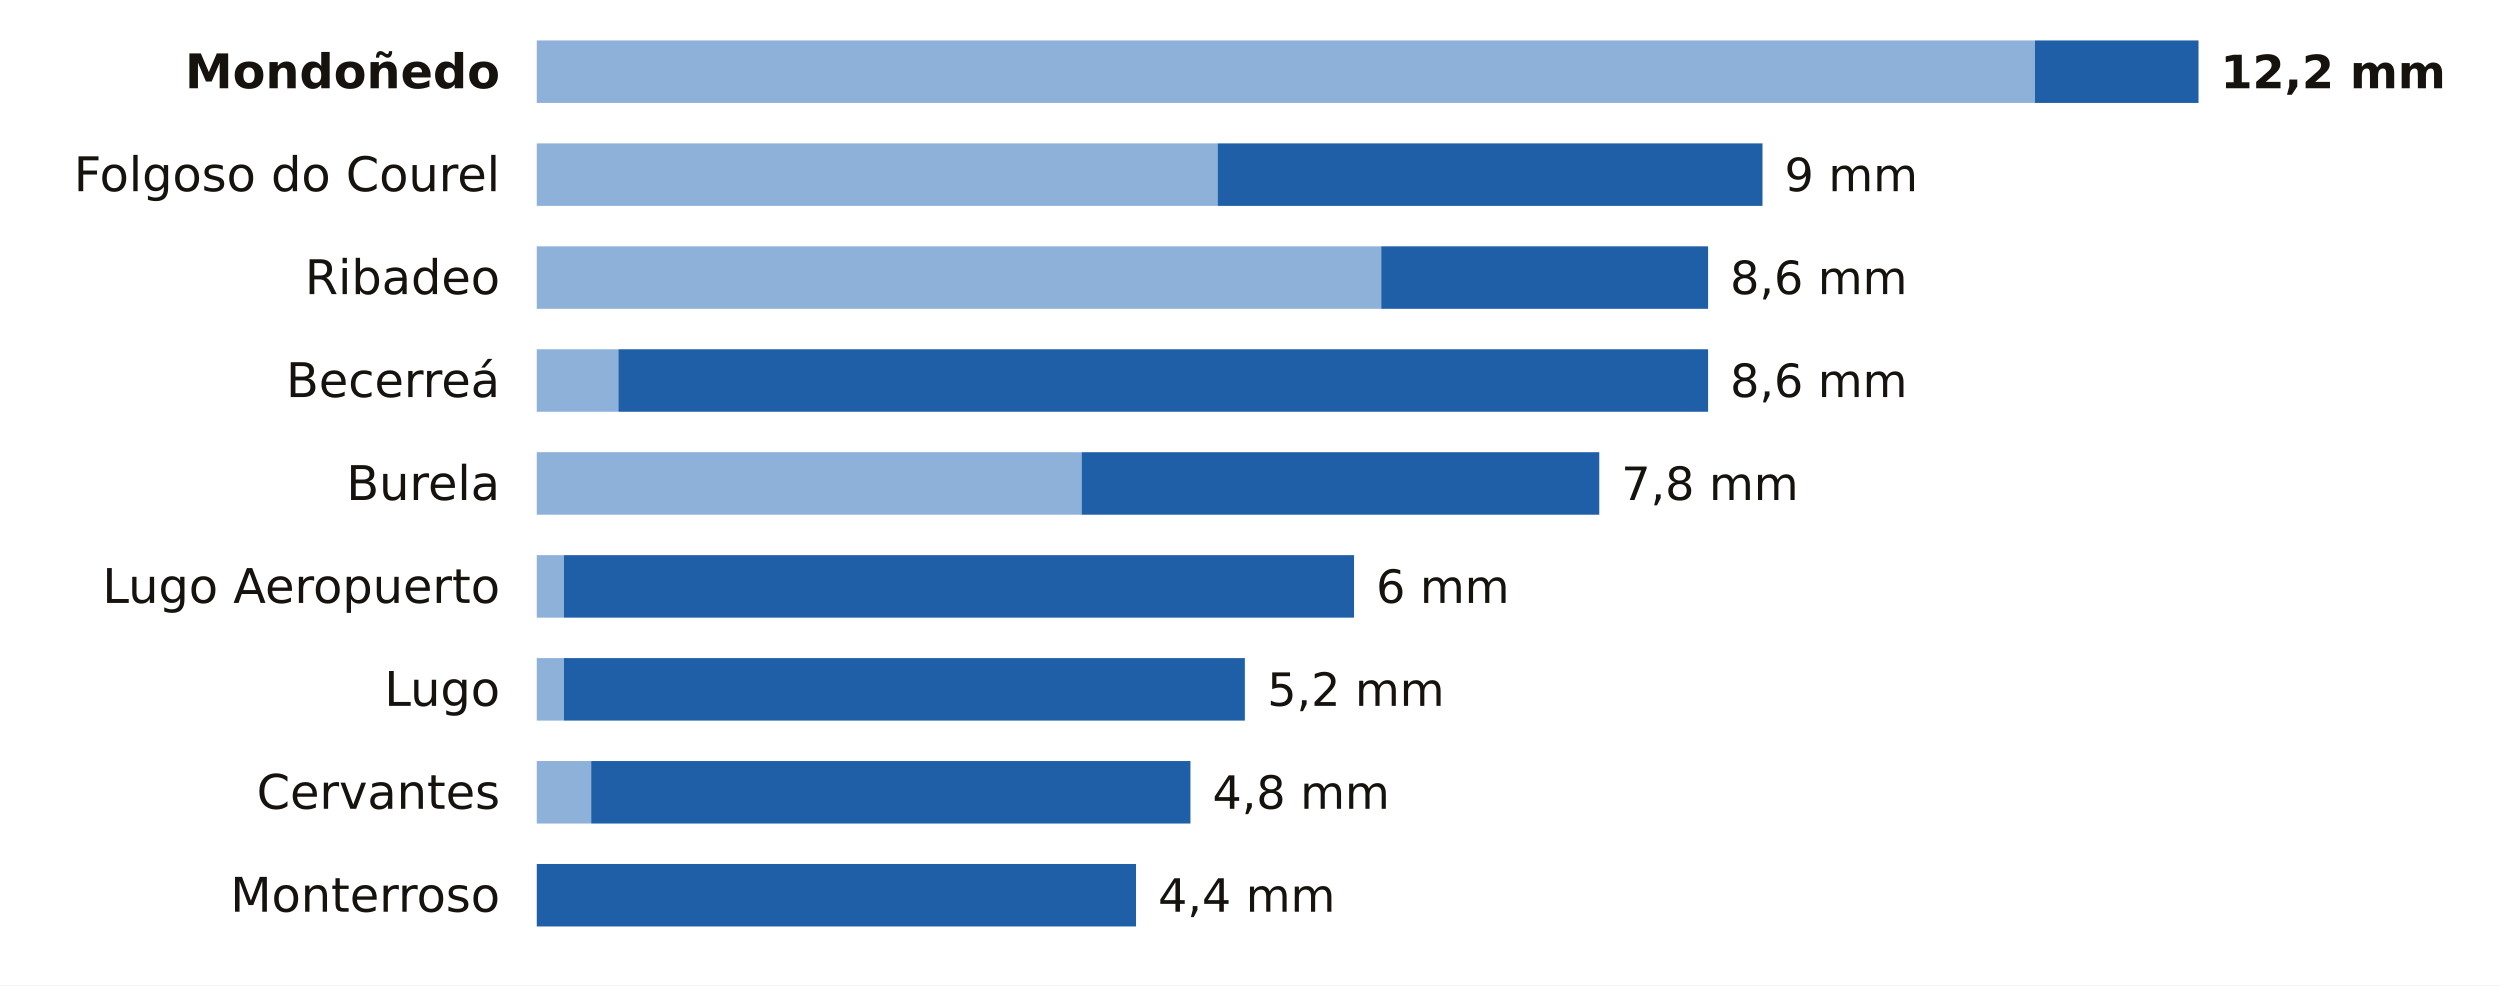
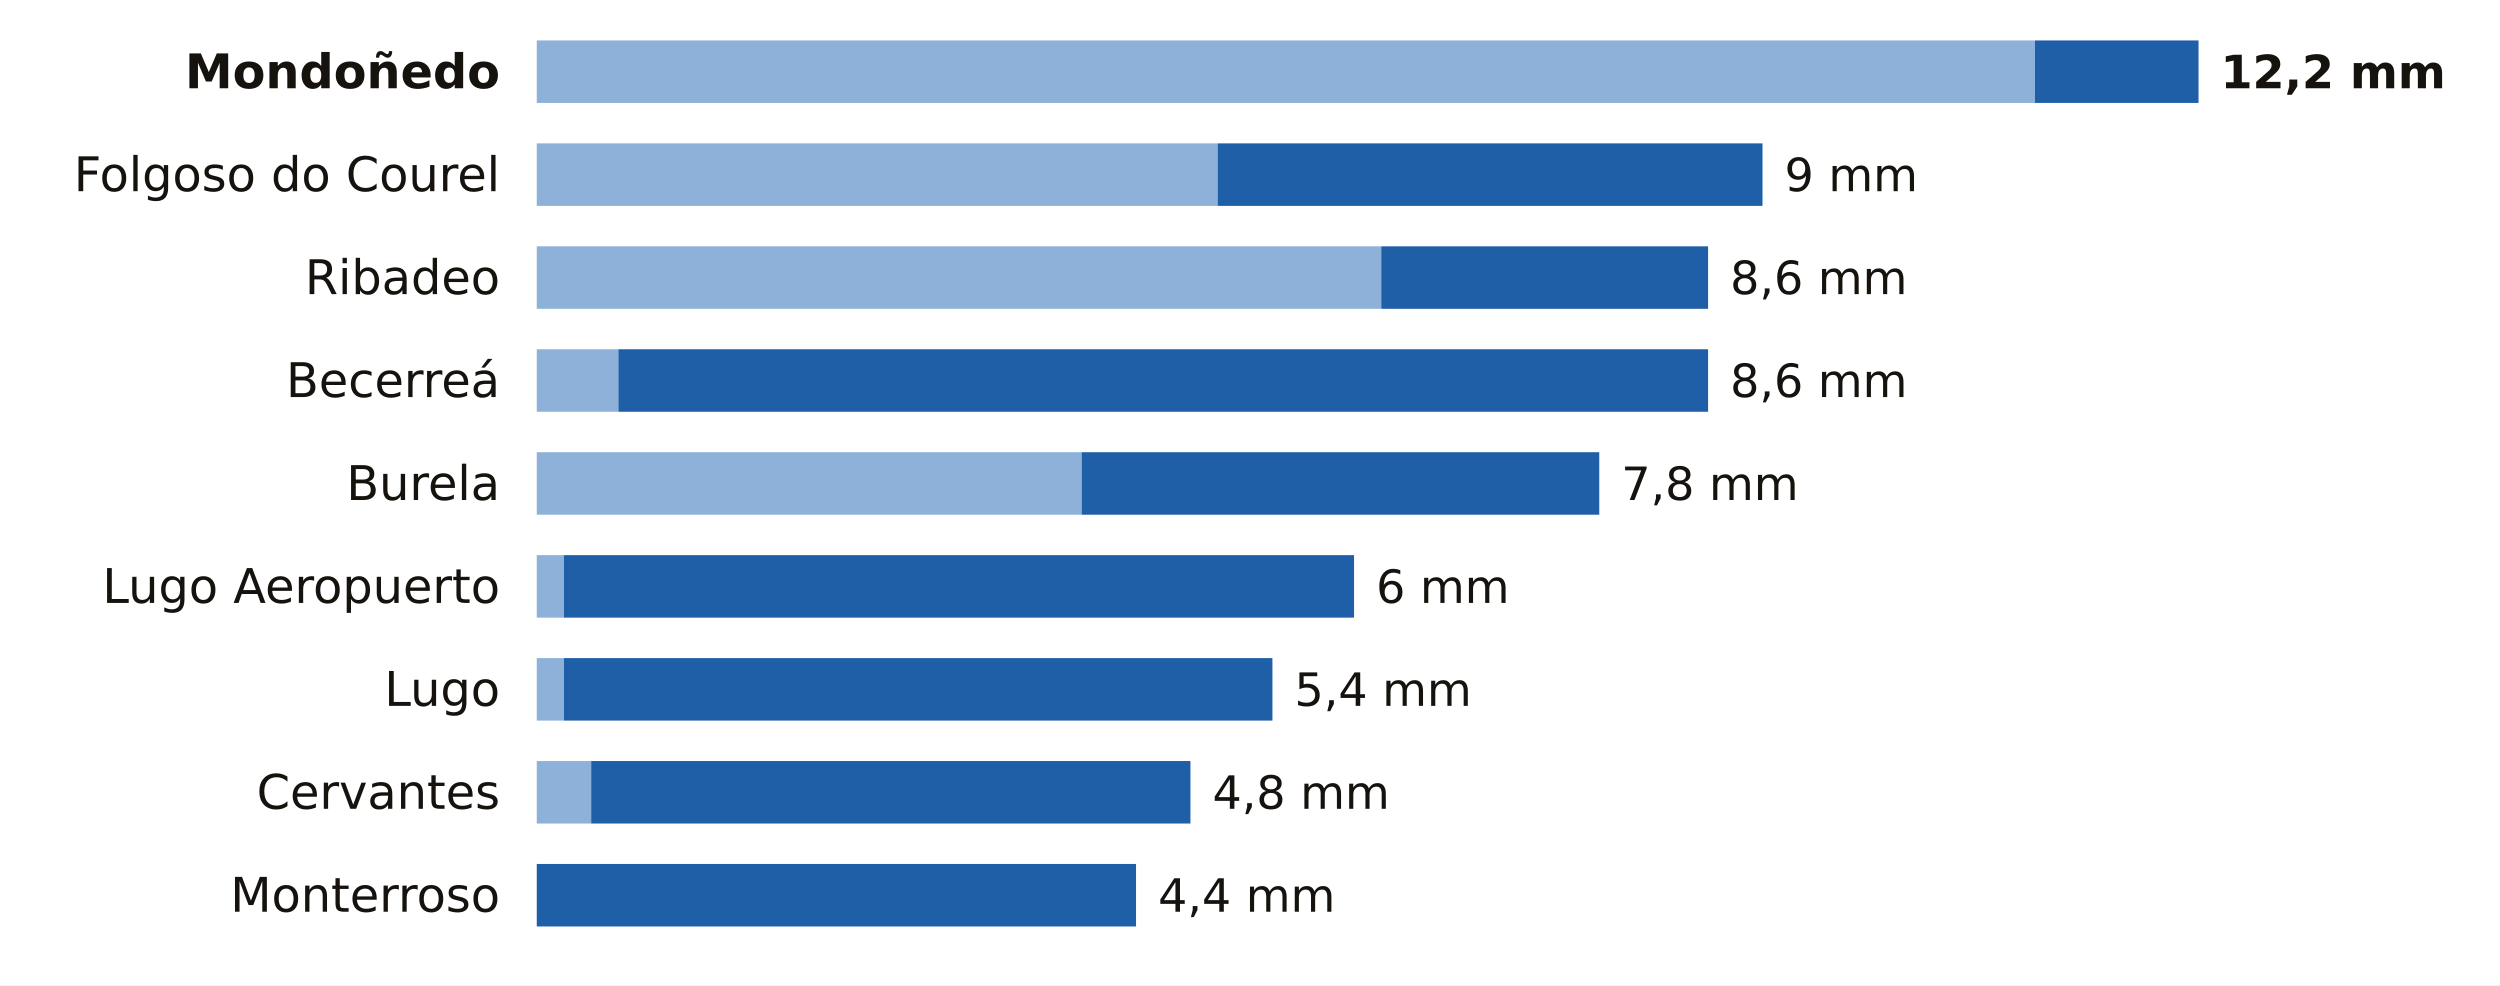
<svg xmlns="http://www.w3.org/2000/svg" viewBox="0 0 680 268" width="680" height="268" role="img" aria-label="La lluvia de los últimos 7 días en las estaciones de AEMET de Lugo">
  <rect width="680" height="268" fill="#FFFFFF" />
  <text x="136.0" y="24.0" font-size="13" fill="#16130F" text-anchor="end" font-weight="600" font-family="Public Sans, DejaVu Sans, Arial, sans-serif">Mondoñedo</text>
  <rect x="146" y="11" width="407.5" height="17" fill="#8EB1DA" />
  <rect x="553.5" y="11" width="44.5" height="17" fill="#1F5FA8" />
  <text x="604.0" y="24.0" font-size="12.5" fill="#16130F" text-anchor="start" font-weight="700" font-family="Public Sans, DejaVu Sans, Arial, sans-serif">12,2 mm</text>
  <text x="136.0" y="52.0" font-size="13" fill="#16130F" text-anchor="end" font-weight="400" font-family="Public Sans, DejaVu Sans, Arial, sans-serif">Folgoso do Courel</text>
  <rect x="146" y="39" width="185.2" height="17" fill="#8EB1DA" />
  <rect x="331.2" y="39" width="148.2" height="17" fill="#1F5FA8" />
  <text x="485.4" y="52.0" font-size="12.5" fill="#16130F" text-anchor="start" font-weight="500" font-family="Public Sans, DejaVu Sans, Arial, sans-serif">9 mm</text>
  <text x="136.0" y="80.0" font-size="13" fill="#16130F" text-anchor="end" font-weight="400" font-family="Public Sans, DejaVu Sans, Arial, sans-serif">Ribadeo</text>
  <rect x="146" y="67" width="229.7" height="17" fill="#8EB1DA" />
  <rect x="375.7" y="67" width="88.9" height="17" fill="#1F5FA8" />
  <text x="470.6" y="80.0" font-size="12.5" fill="#16130F" text-anchor="start" font-weight="500" font-family="Public Sans, DejaVu Sans, Arial, sans-serif">8,6 mm</text>
  <text x="136.0" y="108.0" font-size="13" fill="#16130F" text-anchor="end" font-weight="400" font-family="Public Sans, DejaVu Sans, Arial, sans-serif">Becerreá</text>
  <rect x="146" y="95" width="22.2" height="17" fill="#8EB1DA" />
  <rect x="168.2" y="95" width="296.4" height="17" fill="#1F5FA8" />
  <text x="470.6" y="108.0" font-size="12.5" fill="#16130F" text-anchor="start" font-weight="500" font-family="Public Sans, DejaVu Sans, Arial, sans-serif">8,6 mm</text>
  <text x="136.0" y="136.0" font-size="13" fill="#16130F" text-anchor="end" font-weight="400" font-family="Public Sans, DejaVu Sans, Arial, sans-serif">Burela</text>
  <rect x="146" y="123" width="148.2" height="17" fill="#8EB1DA" />
  <rect x="294.2" y="123" width="140.8" height="17" fill="#1F5FA8" />
  <text x="441.0" y="136.0" font-size="12.5" fill="#16130F" text-anchor="start" font-weight="500" font-family="Public Sans, DejaVu Sans, Arial, sans-serif">7,8 mm</text>
  <text x="136.0" y="164.0" font-size="13" fill="#16130F" text-anchor="end" font-weight="400" font-family="Public Sans, DejaVu Sans, Arial, sans-serif">Lugo Aeropuerto</text>
  <rect x="146" y="151" width="7.4" height="17" fill="#8EB1DA" />
  <rect x="153.4" y="151" width="214.9" height="17" fill="#1F5FA8" />
  <text x="374.3" y="164.0" font-size="12.5" fill="#16130F" text-anchor="start" font-weight="500" font-family="Public Sans, DejaVu Sans, Arial, sans-serif">6 mm</text>
  <text x="136.0" y="192.0" font-size="13" fill="#16130F" text-anchor="end" font-weight="400" font-family="Public Sans, DejaVu Sans, Arial, sans-serif">Lugo</text>
  <rect x="146" y="179" width="7.4" height="17" fill="#8EB1DA" />
-   <rect x="153.4" y="179" width="185.2" height="17" fill="#1F5FA8" />
-   <text x="344.7" y="192.0" font-size="12.5" fill="#16130F" text-anchor="start" font-weight="500" font-family="Public Sans, DejaVu Sans, Arial, sans-serif">5,2 mm</text>
+   <rect x="153.4" y="179" width="192.7" height="17" fill="#1F5FA8" />
+   <text x="352.1" y="192.0" font-size="12.5" fill="#16130F" text-anchor="start" font-weight="500" font-family="Public Sans, DejaVu Sans, Arial, sans-serif">5,4 mm</text>
  <text x="136.0" y="220.0" font-size="13" fill="#16130F" text-anchor="end" font-weight="400" font-family="Public Sans, DejaVu Sans, Arial, sans-serif">Cervantes</text>
  <rect x="146" y="207" width="14.8" height="17" fill="#8EB1DA" />
  <rect x="160.8" y="207" width="163.0" height="17" fill="#1F5FA8" />
  <text x="329.8" y="220.0" font-size="12.5" fill="#16130F" text-anchor="start" font-weight="500" font-family="Public Sans, DejaVu Sans, Arial, sans-serif">4,8 mm</text>
  <text x="136.0" y="248.0" font-size="13" fill="#16130F" text-anchor="end" font-weight="400" font-family="Public Sans, DejaVu Sans, Arial, sans-serif">Monterroso</text>
  <rect x="146.0" y="235" width="163.0" height="17" fill="#1F5FA8" />
  <text x="315.0" y="248.0" font-size="12.5" fill="#16130F" text-anchor="start" font-weight="500" font-family="Public Sans, DejaVu Sans, Arial, sans-serif">4,4 mm</text>
</svg>
